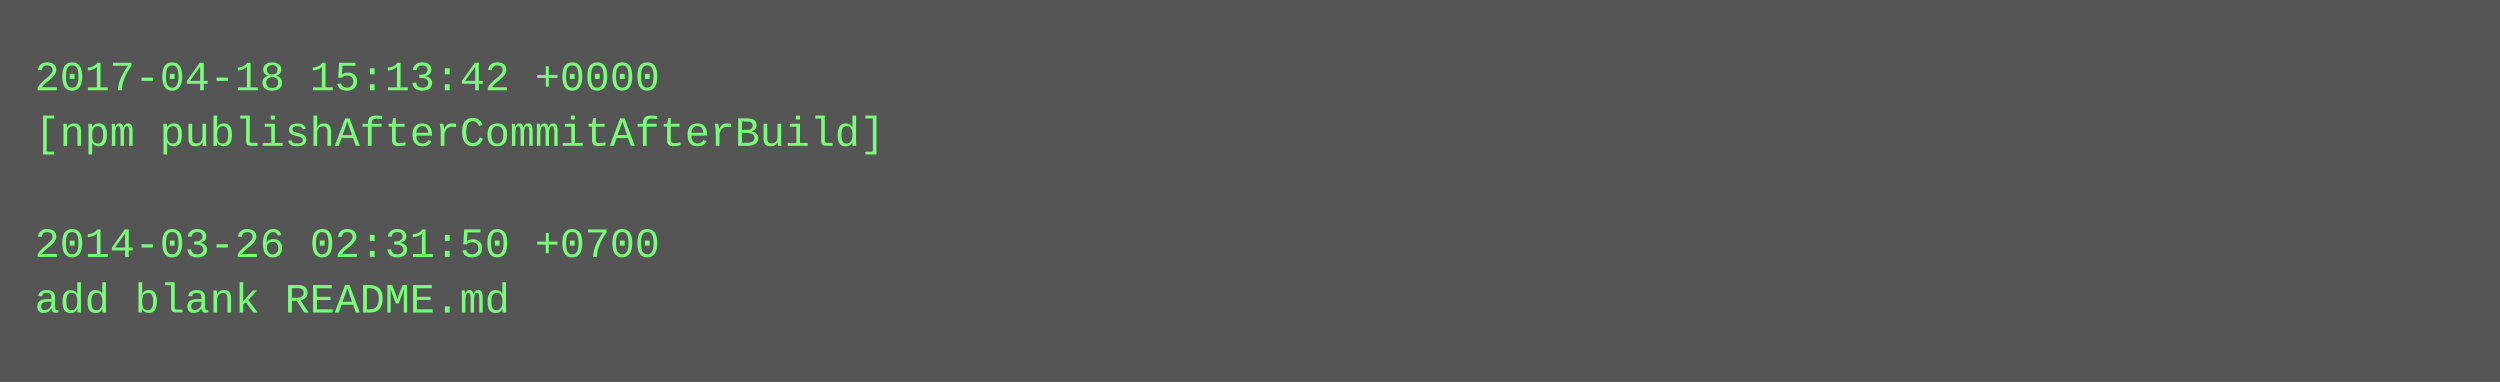
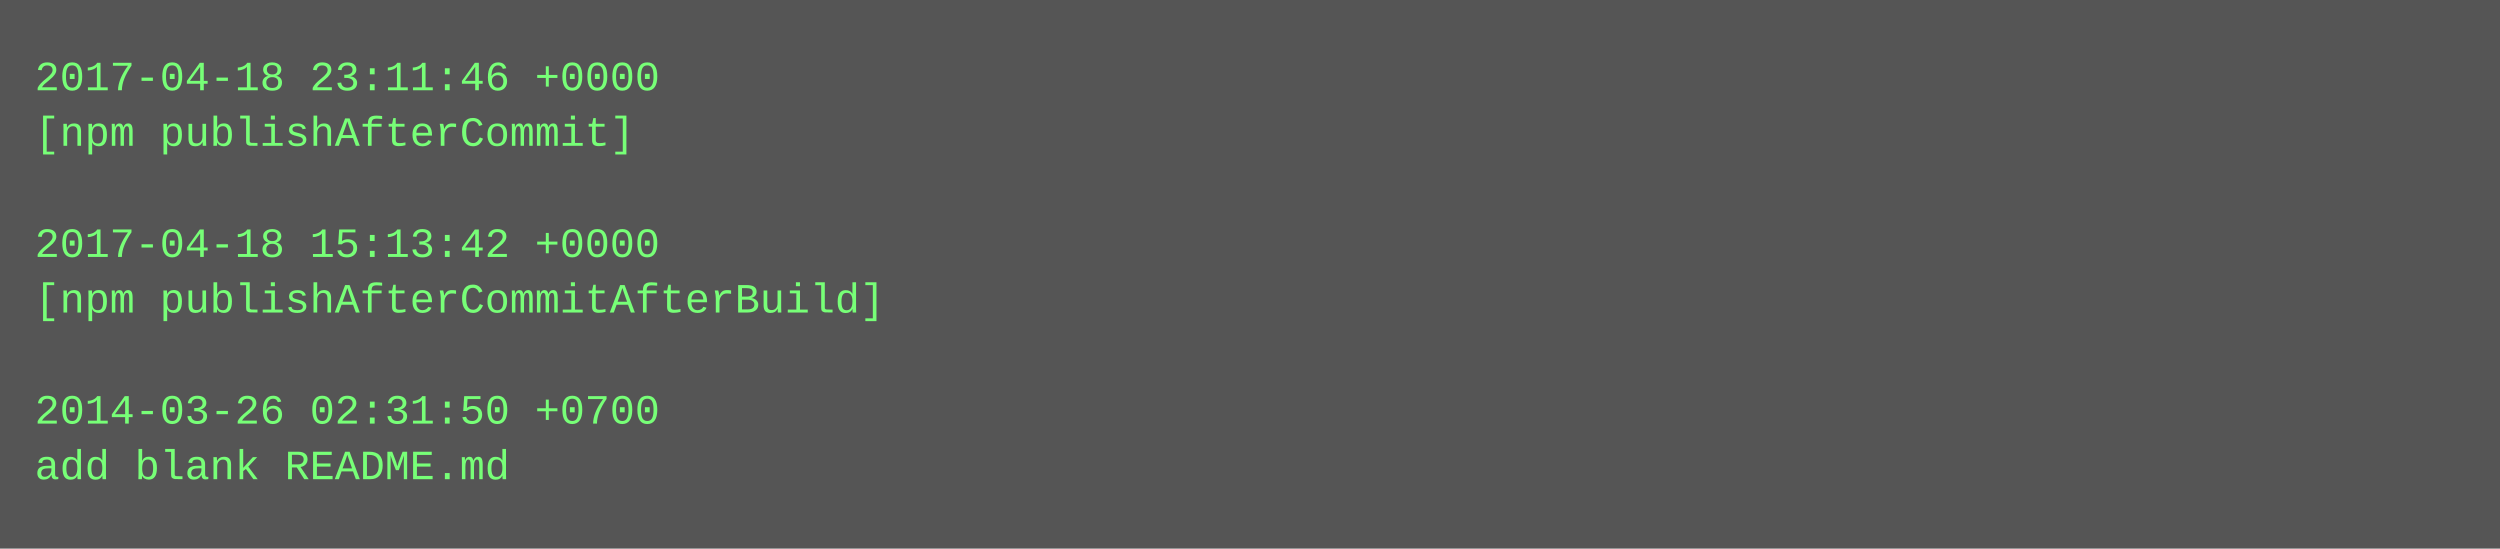
- <svg xmlns="http://www.w3.org/2000/svg" height="110" width="720">
-   <rect height="110" fill="#555" width="720" />
+ <svg xmlns="http://www.w3.org/2000/svg" height="158" width="720">
+   <rect height="158" fill="#555" width="720" />
  <text fill="#7f7" font-family="Courier New" font-size="12" xml:space="preserve">
-     <tspan x="10" y="26">2017-04-18 15:13:42 +0000</tspan>
-     <tspan x="10" y="42">[npm publishAfterCommitAfterBuild]</tspan>
+     <tspan x="10" y="26">2017-04-18 23:11:46 +0000</tspan>
+     <tspan x="10" y="42">[npm publishAfterCommit]</tspan>
    <tspan x="10" y="58" />
-     <tspan x="10" y="74">2014-03-26 02:31:50 +0700</tspan>
-     <tspan x="10" y="90">add blank README.md</tspan>
+     <tspan x="10" y="74">2017-04-18 15:13:42 +0000</tspan>
+     <tspan x="10" y="90">[npm publishAfterCommitAfterBuild]</tspan>
+     <tspan x="10" y="106" />
+     <tspan x="10" y="122">2014-03-26 02:31:50 +0700</tspan>
+     <tspan x="10" y="138">add blank README.md</tspan>
  </text>
</svg>
